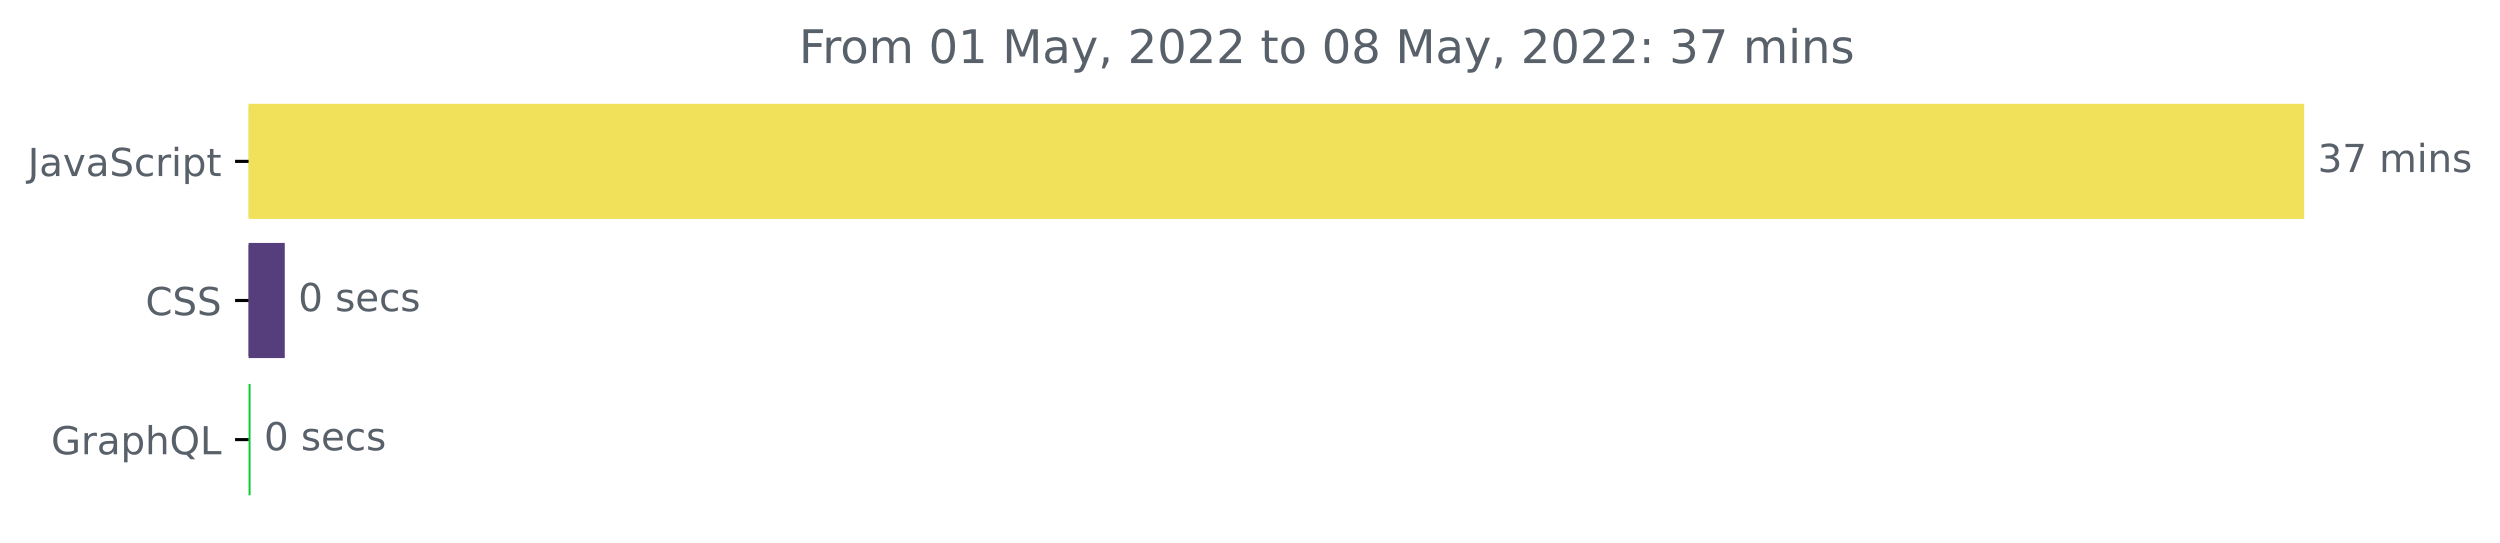
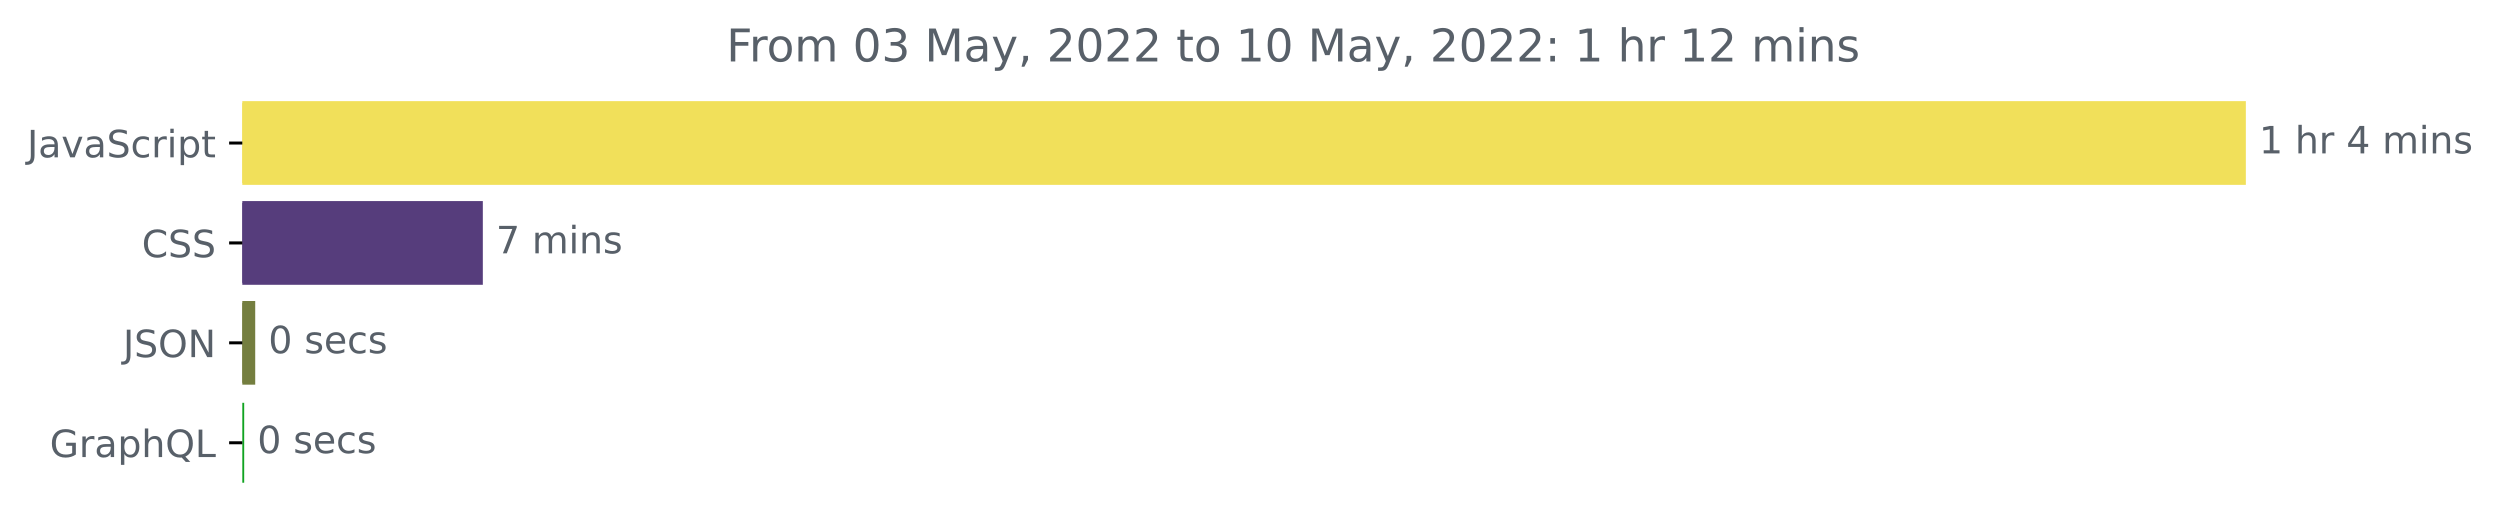
- <svg xmlns="http://www.w3.org/2000/svg" xmlns:xlink="http://www.w3.org/1999/xlink" width="646.927pt" height="140.398pt" viewBox="0 0 646.927 140.398" version="1.1">
+ <svg xmlns="http://www.w3.org/2000/svg" xmlns:xlink="http://www.w3.org/1999/xlink" width="663.732pt" height="140.398pt" viewBox="0 0 663.732 140.398" version="1.1">
  <defs>
    <style type="text/css">*{stroke-linejoin: round; stroke-linecap: butt}</style>
  </defs>
  <g id="figure_1">
    <g id="patch_1">
-       <path d="M -0 140.398  L 646.927 140.398  L 646.927 0  L -0 0  L -0 140.398  z " style="fill: none" />
+       <path d="M -0 140.398  L 663.732 140.398  L 663.732 0  L -0 0  L -0 140.398  z " style="fill: none" />
    </g>
    <g id="axes_1">
      <g id="patch_2">
-         <path d="M 64.33 27.358  L 595.758 27.358  L 595.758 56.158  L 64.33 56.158  z " clip-path="url(#p6bbeb8cf62)" style="fill: #f1e05a; stroke: #f1e05a; stroke-linejoin: miter" />
+         <path d="M 64.33 27.358  L 595.758 27.358  L 595.758 48.579  L 64.33 48.579  z " clip-path="url(#p9625a8a230)" style="fill: #f1e05a; stroke: #f1e05a; stroke-linejoin: miter" />
      </g>
      <g id="patch_3">
-         <path d="M 64.33 63.358  L 73.19 63.358  L 73.19 92.158  L 64.33 92.158  z " clip-path="url(#p6bbeb8cf62)" style="fill: #563d7c; stroke: #563d7c; stroke-linejoin: miter" />
+         <path d="M 64.33 53.884  L 127.687 53.884  L 127.687 75.105  L 64.33 75.105  z " clip-path="url(#p9625a8a230)" style="fill: #563d7c; stroke: #563d7c; stroke-linejoin: miter" />
      </g>
      <g id="patch_4">
-         <path d="M 64.33 99.358  L 64.33 99.358  L 64.33 128.158  L 64.33 128.158  z " clip-path="url(#p6bbeb8cf62)" style="fill: #02ca27; stroke: #02ca27; stroke-linejoin: miter" />
+         <path d="M 64.33 80.411  L 67.258 80.411  L 67.258 101.632  L 64.33 101.632  z " clip-path="url(#p9625a8a230)" style="fill: #747e3f; stroke: #747e3f; stroke-linejoin: miter" />
+       </g>
+       <g id="patch_5">
+         <path d="M 64.33 106.937  L 64.33 106.937  L 64.33 128.158  L 64.33 128.158  z " clip-path="url(#p9625a8a230)" style="fill: #11a321; stroke: #11a321; stroke-linejoin: miter" />
      </g>
      <g id="matplotlib.axis_1" />
      <g id="matplotlib.axis_2">
        <g id="ytick_1">
          <g id="line2d_1">
            <defs>
-               <path id="m935d3d1471" d="M 0 0  L -3.5 0  " style="stroke: #000000; stroke-width: 0.8" />
+               <path id="m27f204b58d" d="M 0 0  L -3.5 0  " style="stroke: #000000; stroke-width: 0.8" />
            </defs>
            <g>
-               <use xlink:href="#m935d3d1471" x="64.33" y="41.758" style="stroke: #000000; stroke-width: 0.8" />
+               <use xlink:href="#m27f204b58d" x="64.33" y="37.969" style="stroke: #000000; stroke-width: 0.8" />
            </g>
          </g>
          <g id="text_1">
-             <g style="fill: #586069" transform="translate(7.2 45.55734)scale(0.1 -0.1)">
+             <g style="fill: #586069" transform="translate(7.2 41.76787)scale(0.1 -0.1)">
              <defs>
                <path id="DejaVuSans-4a" d="M 628 4666  L 1259 4666  L 1259 325  Q 1259 -519 939 -900  Q 619 -1281 -91 -1281  L -331 -1281  L -331 -750  L -134 -750  Q 284 -750 456 -515  Q 628 -281 628 325  L 628 4666  z " transform="scale(0.015625)" />
                <path id="DejaVuSans-61" d="M 2194 1759  Q 1497 1759 1228 1600  Q 959 1441 959 1056  Q 959 750 1161 570  Q 1363 391 1709 391  Q 2188 391 2477 730  Q 2766 1069 2766 1631  L 2766 1759  L 2194 1759  z M 3341 1997  L 3341 0  L 2766 0  L 2766 531  Q 2569 213 2275 61  Q 1981 -91 1556 -91  Q 1019 -91 701 211  Q 384 513 384 1019  Q 384 1609 779 1909  Q 1175 2209 1959 2209  L 2766 2209  L 2766 2266  Q 2766 2663 2505 2880  Q 2244 3097 1772 3097  Q 1472 3097 1187 3025  Q 903 2953 641 2809  L 641 3341  Q 956 3463 1253 3523  Q 1550 3584 1831 3584  Q 2591 3584 2966 3190  Q 3341 2797 3341 1997  z " transform="scale(0.015625)" />
                <path id="DejaVuSans-76" d="M 191 3500  L 800 3500  L 1894 563  L 2988 3500  L 3597 3500  L 2284 0  L 1503 0  L 191 3500  z " transform="scale(0.015625)" />
                <path id="DejaVuSans-53" d="M 3425 4513  L 3425 3897  Q 3066 4069 2747 4153  Q 2428 4238 2131 4238  Q 1616 4238 1336 4038  Q 1056 3838 1056 3469  Q 1056 3159 1242 3001  Q 1428 2844 1947 2747  L 2328 2669  Q 3034 2534 3370 2195  Q 3706 1856 3706 1288  Q 3706 609 3251 259  Q 2797 -91 1919 -91  Q 1588 -91 1214 -16  Q 841 59 441 206  L 441 856  Q 825 641 1194 531  Q 1563 422 1919 422  Q 2459 422 2753 634  Q 3047 847 3047 1241  Q 3047 1584 2836 1778  Q 2625 1972 2144 2069  L 1759 2144  Q 1053 2284 737 2584  Q 422 2884 422 3419  Q 422 4038 858 4394  Q 1294 4750 2059 4750  Q 2388 4750 2728 4690  Q 3069 4631 3425 4513  z " transform="scale(0.015625)" />
                <path id="DejaVuSans-63" d="M 3122 3366  L 3122 2828  Q 2878 2963 2633 3030  Q 2388 3097 2138 3097  Q 1578 3097 1268 2742  Q 959 2388 959 1747  Q 959 1106 1268 751  Q 1578 397 2138 397  Q 2388 397 2633 464  Q 2878 531 3122 666  L 3122 134  Q 2881 22 2623 -34  Q 2366 -91 2075 -91  Q 1284 -91 818 406  Q 353 903 353 1747  Q 353 2603 823 3093  Q 1294 3584 2113 3584  Q 2378 3584 2631 3529  Q 2884 3475 3122 3366  z " transform="scale(0.015625)" />
                <path id="DejaVuSans-72" d="M 2631 2963  Q 2534 3019 2420 3045  Q 2306 3072 2169 3072  Q 1681 3072 1420 2755  Q 1159 2438 1159 1844  L 1159 0  L 581 0  L 581 3500  L 1159 3500  L 1159 2956  Q 1341 3275 1631 3429  Q 1922 3584 2338 3584  Q 2397 3584 2469 3576  Q 2541 3569 2628 3553  L 2631 2963  z " transform="scale(0.015625)" />
                <path id="DejaVuSans-69" d="M 603 3500  L 1178 3500  L 1178 0  L 603 0  L 603 3500  z M 603 4863  L 1178 4863  L 1178 4134  L 603 4134  L 603 4863  z " transform="scale(0.015625)" />
                <path id="DejaVuSans-70" d="M 1159 525  L 1159 -1331  L 581 -1331  L 581 3500  L 1159 3500  L 1159 2969  Q 1341 3281 1617 3432  Q 1894 3584 2278 3584  Q 2916 3584 3314 3078  Q 3713 2572 3713 1747  Q 3713 922 3314 415  Q 2916 -91 2278 -91  Q 1894 -91 1617 61  Q 1341 213 1159 525  z M 3116 1747  Q 3116 2381 2855 2742  Q 2594 3103 2138 3103  Q 1681 3103 1420 2742  Q 1159 2381 1159 1747  Q 1159 1113 1420 752  Q 1681 391 2138 391  Q 2594 391 2855 752  Q 3116 1113 3116 1747  z " transform="scale(0.015625)" />
                <path id="DejaVuSans-74" d="M 1172 4494  L 1172 3500  L 2356 3500  L 2356 3053  L 1172 3053  L 1172 1153  Q 1172 725 1289 603  Q 1406 481 1766 481  L 2356 481  L 2356 0  L 1766 0  Q 1100 0 847 248  Q 594 497 594 1153  L 594 3053  L 172 3053  L 172 3500  L 594 3500  L 594 4494  L 1172 4494  z " transform="scale(0.015625)" />
              </defs>
              <use xlink:href="#DejaVuSans-4a" />
              <use xlink:href="#DejaVuSans-61" x="29.492" />
              <use xlink:href="#DejaVuSans-76" x="90.771" />
              <use xlink:href="#DejaVuSans-61" x="149.951" />
              <use xlink:href="#DejaVuSans-53" x="211.23" />
              <use xlink:href="#DejaVuSans-63" x="274.707" />
              <use xlink:href="#DejaVuSans-72" x="329.688" />
              <use xlink:href="#DejaVuSans-69" x="370.801" />
              <use xlink:href="#DejaVuSans-70" x="398.584" />
              <use xlink:href="#DejaVuSans-74" x="462.061" />
            </g>
          </g>
        </g>
        <g id="ytick_2">
          <g id="line2d_2">
            <g>
-               <use xlink:href="#m935d3d1471" x="64.33" y="77.758" style="stroke: #000000; stroke-width: 0.8" />
+               <use xlink:href="#m27f204b58d" x="64.33" y="64.495" style="stroke: #000000; stroke-width: 0.8" />
            </g>
          </g>
          <g id="text_2">
-             <g style="fill: #586069" transform="translate(37.65 81.55734)scale(0.1 -0.1)">
+             <g style="fill: #586069" transform="translate(37.65 68.29419)scale(0.1 -0.1)">
              <defs>
                <path id="DejaVuSans-43" d="M 4122 4306  L 4122 3641  Q 3803 3938 3442 4084  Q 3081 4231 2675 4231  Q 1875 4231 1450 3742  Q 1025 3253 1025 2328  Q 1025 1406 1450 917  Q 1875 428 2675 428  Q 3081 428 3442 575  Q 3803 722 4122 1019  L 4122 359  Q 3791 134 3420 21  Q 3050 -91 2638 -91  Q 1578 -91 968 557  Q 359 1206 359 2328  Q 359 3453 968 4101  Q 1578 4750 2638 4750  Q 3056 4750 3426 4639  Q 3797 4528 4122 4306  z " transform="scale(0.015625)" />
              </defs>
              <use xlink:href="#DejaVuSans-43" />
              <use xlink:href="#DejaVuSans-53" x="69.824" />
              <use xlink:href="#DejaVuSans-53" x="133.301" />
            </g>
          </g>
        </g>
        <g id="ytick_3">
          <g id="line2d_3">
            <g>
-               <use xlink:href="#m935d3d1471" x="64.33" y="113.758" style="stroke: #000000; stroke-width: 0.8" />
+               <use xlink:href="#m27f204b58d" x="64.33" y="91.021" style="stroke: #000000; stroke-width: 0.8" />
            </g>
          </g>
          <g id="text_3">
-             <g style="fill: #586069" transform="translate(13.2125 117.5573)scale(0.1 -0.1)">
+             <g style="fill: #586069" transform="translate(32.67813 94.8205)scale(0.1 -0.1)">
+               <defs>
+                 <path id="DejaVuSans-4f" d="M 2522 4238  Q 1834 4238 1429 3725  Q 1025 3213 1025 2328  Q 1025 1447 1429 934  Q 1834 422 2522 422  Q 3209 422 3611 934  Q 4013 1447 4013 2328  Q 4013 3213 3611 3725  Q 3209 4238 2522 4238  z M 2522 4750  Q 3503 4750 4090 4092  Q 4678 3434 4678 2328  Q 4678 1225 4090 567  Q 3503 -91 2522 -91  Q 1538 -91 948 565  Q 359 1222 359 2328  Q 359 3434 948 4092  Q 1538 4750 2522 4750  z " transform="scale(0.015625)" />
+                 <path id="DejaVuSans-4e" d="M 628 4666  L 1478 4666  L 3547 763  L 3547 4666  L 4159 4666  L 4159 0  L 3309 0  L 1241 3903  L 1241 0  L 628 0  L 628 4666  z " transform="scale(0.015625)" />
+               </defs>
+               <use xlink:href="#DejaVuSans-4a" />
+               <use xlink:href="#DejaVuSans-53" x="29.492" />
+               <use xlink:href="#DejaVuSans-4f" x="92.969" />
+               <use xlink:href="#DejaVuSans-4e" x="171.68" />
+             </g>
+           </g>
+         </g>
+         <g id="ytick_4">
+           <g id="line2d_4">
+             <g>
+               <use xlink:href="#m27f204b58d" x="64.33" y="117.548" style="stroke: #000000; stroke-width: 0.8" />
+             </g>
+           </g>
+           <g id="text_4">
+             <g style="fill: #586069" transform="translate(13.2125 121.3468)scale(0.1 -0.1)">
              <defs>
                <path id="DejaVuSans-47" d="M 3809 666  L 3809 1919  L 2778 1919  L 2778 2438  L 4434 2438  L 4434 434  Q 4069 175 3628 42  Q 3188 -91 2688 -91  Q 1594 -91 976 548  Q 359 1188 359 2328  Q 359 3472 976 4111  Q 1594 4750 2688 4750  Q 3144 4750 3555 4637  Q 3966 4525 4313 4306  L 4313 3634  Q 3963 3931 3569 4081  Q 3175 4231 2741 4231  Q 1884 4231 1454 3753  Q 1025 3275 1025 2328  Q 1025 1384 1454 906  Q 1884 428 2741 428  Q 3075 428 3337 486  Q 3600 544 3809 666  z " transform="scale(0.015625)" />
                <path id="DejaVuSans-68" d="M 3513 2113  L 3513 0  L 2938 0  L 2938 2094  Q 2938 2591 2744 2837  Q 2550 3084 2163 3084  Q 1697 3084 1428 2787  Q 1159 2491 1159 1978  L 1159 0  L 581 0  L 581 4863  L 1159 4863  L 1159 2956  Q 1366 3272 1645 3428  Q 1925 3584 2291 3584  Q 2894 3584 3203 3211  Q 3513 2838 3513 2113  z " transform="scale(0.015625)" />
                <path id="DejaVuSans-51" d="M 2522 4238  Q 1834 4238 1429 3725  Q 1025 3213 1025 2328  Q 1025 1447 1429 934  Q 1834 422 2522 422  Q 3209 422 3611 934  Q 4013 1447 4013 2328  Q 4013 3213 3611 3725  Q 3209 4238 2522 4238  z M 3406 84  L 4238 -825  L 3475 -825  L 2784 -78  Q 2681 -84 2626 -87  Q 2572 -91 2522 -91  Q 1538 -91 948 567  Q 359 1225 359 2328  Q 359 3434 948 4092  Q 1538 4750 2522 4750  Q 3503 4750 4090 4092  Q 4678 3434 4678 2328  Q 4678 1516 4351 937  Q 4025 359 3406 84  z " transform="scale(0.015625)" />
                <path id="DejaVuSans-4c" d="M 628 4666  L 1259 4666  L 1259 531  L 3531 531  L 3531 0  L 628 0  L 628 4666  z " transform="scale(0.015625)" />
              </defs>
              <use xlink:href="#DejaVuSans-47" />
              <use xlink:href="#DejaVuSans-72" x="77.49" />
              <use xlink:href="#DejaVuSans-61" x="118.604" />
              <use xlink:href="#DejaVuSans-70" x="179.883" />
              <use xlink:href="#DejaVuSans-68" x="243.359" />
              <use xlink:href="#DejaVuSans-51" x="306.738" />
              <use xlink:href="#DejaVuSans-4c" x="385.449" />
            </g>
          </g>
        </g>
      </g>
-       <g id="text_4">
-         <g style="fill: #586069" transform="translate(599.7583 44.5175)scale(0.1 -0.1)">
-           <defs>
-             <path id="DejaVuSans-33" d="M 2597 2516  Q 3050 2419 3304 2112  Q 3559 1806 3559 1356  Q 3559 666 3084 287  Q 2609 -91 1734 -91  Q 1441 -91 1130 -33  Q 819 25 488 141  L 488 750  Q 750 597 1062 519  Q 1375 441 1716 441  Q 2309 441 2620 675  Q 2931 909 2931 1356  Q 2931 1769 2642 2001  Q 2353 2234 1838 2234  L 1294 2234  L 1294 2753  L 1863 2753  Q 2328 2753 2575 2939  Q 2822 3125 2822 3475  Q 2822 3834 2567 4026  Q 2313 4219 1838 4219  Q 1578 4219 1281 4162  Q 984 4106 628 3988  L 628 4550  Q 988 4650 1302 4700  Q 1616 4750 1894 4750  Q 2613 4750 3031 4423  Q 3450 4097 3450 3541  Q 3450 3153 3228 2886  Q 3006 2619 2597 2516  z " transform="scale(0.015625)" />
-             <path id="DejaVuSans-37" d="M 525 4666  L 3525 4666  L 3525 4397  L 1831 0  L 1172 0  L 2766 4134  L 525 4134  L 525 4666  z " transform="scale(0.015625)" />
+       <g id="text_5">
+         <g style="fill: #586069" transform="translate(599.7583 40.72803)scale(0.1 -0.1)">
+           <defs>
+             <path id="DejaVuSans-31" d="M 794 531  L 1825 531  L 1825 4091  L 703 3866  L 703 4441  L 1819 4666  L 2450 4666  L 2450 531  L 3481 531  L 3481 0  L 794 0  L 794 531  z " transform="scale(0.015625)" />
            <path id="DejaVuSans-20" transform="scale(0.015625)" />
+             <path id="DejaVuSans-34" d="M 2419 4116  L 825 1625  L 2419 1625  L 2419 4116  z M 2253 4666  L 3047 4666  L 3047 1625  L 3713 1625  L 3713 1100  L 3047 1100  L 3047 0  L 2419 0  L 2419 1100  L 313 1100  L 313 1709  L 2253 4666  z " transform="scale(0.015625)" />
            <path id="DejaVuSans-6d" d="M 3328 2828  Q 3544 3216 3844 3400  Q 4144 3584 4550 3584  Q 5097 3584 5394 3201  Q 5691 2819 5691 2113  L 5691 0  L 5113 0  L 5113 2094  Q 5113 2597 4934 2840  Q 4756 3084 4391 3084  Q 3944 3084 3684 2787  Q 3425 2491 3425 1978  L 3425 0  L 2847 0  L 2847 2094  Q 2847 2600 2669 2842  Q 2491 3084 2119 3084  Q 1678 3084 1418 2786  Q 1159 2488 1159 1978  L 1159 0  L 581 0  L 581 3500  L 1159 3500  L 1159 2956  Q 1356 3278 1631 3431  Q 1906 3584 2284 3584  Q 2666 3584 2933 3390  Q 3200 3197 3328 2828  z " transform="scale(0.015625)" />
            <path id="DejaVuSans-6e" d="M 3513 2113  L 3513 0  L 2938 0  L 2938 2094  Q 2938 2591 2744 2837  Q 2550 3084 2163 3084  Q 1697 3084 1428 2787  Q 1159 2491 1159 1978  L 1159 0  L 581 0  L 581 3500  L 1159 3500  L 1159 2956  Q 1366 3272 1645 3428  Q 1925 3584 2291 3584  Q 2894 3584 3203 3211  Q 3513 2838 3513 2113  z " transform="scale(0.015625)" />
            <path id="DejaVuSans-73" d="M 2834 3397  L 2834 2853  Q 2591 2978 2328 3040  Q 2066 3103 1784 3103  Q 1356 3103 1142 2972  Q 928 2841 928 2578  Q 928 2378 1081 2264  Q 1234 2150 1697 2047  L 1894 2003  Q 2506 1872 2764 1633  Q 3022 1394 3022 966  Q 3022 478 2636 193  Q 2250 -91 1575 -91  Q 1294 -91 989 -36  Q 684 19 347 128  L 347 722  Q 666 556 975 473  Q 1284 391 1588 391  Q 1994 391 2212 530  Q 2431 669 2431 922  Q 2431 1156 2273 1281  Q 2116 1406 1581 1522  L 1381 1569  Q 847 1681 609 1914  Q 372 2147 372 2553  Q 372 3047 722 3315  Q 1072 3584 1716 3584  Q 2034 3584 2315 3537  Q 2597 3491 2834 3397  z " transform="scale(0.015625)" />
          </defs>
-           <use xlink:href="#DejaVuSans-33" />
-           <use xlink:href="#DejaVuSans-37" x="63.623" />
-           <use xlink:href="#DejaVuSans-20" x="127.246" />
-           <use xlink:href="#DejaVuSans-6d" x="159.033" />
-           <use xlink:href="#DejaVuSans-69" x="256.445" />
-           <use xlink:href="#DejaVuSans-6e" x="284.229" />
-           <use xlink:href="#DejaVuSans-73" x="347.607" />
-         </g>
-       </g>
-       <g id="text_5">
-         <g style="fill: #586069" transform="translate(77.19043 80.5175)scale(0.1 -0.1)">
+           <use xlink:href="#DejaVuSans-31" />
+           <use xlink:href="#DejaVuSans-20" x="63.623" />
+           <use xlink:href="#DejaVuSans-68" x="95.41" />
+           <use xlink:href="#DejaVuSans-72" x="158.789" />
+           <use xlink:href="#DejaVuSans-20" x="199.902" />
+           <use xlink:href="#DejaVuSans-34" x="231.689" />
+           <use xlink:href="#DejaVuSans-20" x="295.312" />
+           <use xlink:href="#DejaVuSans-6d" x="327.1" />
+           <use xlink:href="#DejaVuSans-69" x="424.512" />
+           <use xlink:href="#DejaVuSans-6e" x="452.295" />
+           <use xlink:href="#DejaVuSans-73" x="515.674" />
+         </g>
+       </g>
+       <g id="text_6">
+         <g style="fill: #586069" transform="translate(131.6875 67.25434)scale(0.1 -0.1)">
+           <defs>
+             <path id="DejaVuSans-37" d="M 525 4666  L 3525 4666  L 3525 4397  L 1831 0  L 1172 0  L 2766 4134  L 525 4134  L 525 4666  z " transform="scale(0.015625)" />
+           </defs>
+           <use xlink:href="#DejaVuSans-37" />
+           <use xlink:href="#DejaVuSans-20" x="63.623" />
+           <use xlink:href="#DejaVuSans-6d" x="95.41" />
+           <use xlink:href="#DejaVuSans-69" x="192.822" />
+           <use xlink:href="#DejaVuSans-6e" x="220.605" />
+           <use xlink:href="#DejaVuSans-73" x="283.984" />
+         </g>
+       </g>
+       <g id="text_7">
+         <g style="fill: #586069" transform="translate(71.25849 93.78066)scale(0.1 -0.1)">
          <defs>
            <path id="DejaVuSans-30" d="M 2034 4250  Q 1547 4250 1301 3770  Q 1056 3291 1056 2328  Q 1056 1369 1301 889  Q 1547 409 2034 409  Q 2525 409 2770 889  Q 3016 1369 3016 2328  Q 3016 3291 2770 3770  Q 2525 4250 2034 4250  z M 2034 4750  Q 2819 4750 3233 4129  Q 3647 3509 3647 2328  Q 3647 1150 3233 529  Q 2819 -91 2034 -91  Q 1250 -91 836 529  Q 422 1150 422 2328  Q 422 3509 836 4129  Q 1250 4750 2034 4750  z " transform="scale(0.015625)" />
            <path id="DejaVuSans-65" d="M 3597 1894  L 3597 1613  L 953 1613  Q 991 1019 1311 708  Q 1631 397 2203 397  Q 2534 397 2845 478  Q 3156 559 3463 722  L 3463 178  Q 3153 47 2828 -22  Q 2503 -91 2169 -91  Q 1331 -91 842 396  Q 353 884 353 1716  Q 353 2575 817 3079  Q 1281 3584 2069 3584  Q 2775 3584 3186 3129  Q 3597 2675 3597 1894  z M 3022 2063  Q 3016 2534 2758 2815  Q 2500 3097 2075 3097  Q 1594 3097 1305 2825  Q 1016 2553 972 2059  L 3022 2063  z " transform="scale(0.015625)" />
          </defs>
          <use xlink:href="#DejaVuSans-30" />
          <use xlink:href="#DejaVuSans-20" x="63.623" />
          <use xlink:href="#DejaVuSans-73" x="95.41" />
          <use xlink:href="#DejaVuSans-65" x="147.51" />
          <use xlink:href="#DejaVuSans-63" x="209.033" />
          <use xlink:href="#DejaVuSans-73" x="264.014" />
        </g>
      </g>
-       <g id="text_6">
-         <g style="fill: #586069" transform="translate(68.32969 116.5175)scale(0.1 -0.1)">
+       <g id="text_8">
+         <g style="fill: #586069" transform="translate(68.32969 120.307)scale(0.1 -0.1)">
          <use xlink:href="#DejaVuSans-30" />
          <use xlink:href="#DejaVuSans-20" x="63.623" />
          <use xlink:href="#DejaVuSans-73" x="95.41" />
          <use xlink:href="#DejaVuSans-65" x="147.51" />
          <use xlink:href="#DejaVuSans-63" x="209.033" />
          <use xlink:href="#DejaVuSans-73" x="264.014" />
        </g>
      </g>
-       <g id="text_7">
-         <g style="fill: #586069" transform="translate(206.7519 16.31812)scale(0.12 -0.12)">
+       <g id="text_9">
+         <g style="fill: #586069" transform="translate(192.8516 16.31812)scale(0.12 -0.12)">
          <defs>
            <path id="DejaVuSans-46" d="M 628 4666  L 3309 4666  L 3309 4134  L 1259 4134  L 1259 2759  L 3109 2759  L 3109 2228  L 1259 2228  L 1259 0  L 628 0  L 628 4666  z " transform="scale(0.015625)" />
            <path id="DejaVuSans-6f" d="M 1959 3097  Q 1497 3097 1228 2736  Q 959 2375 959 1747  Q 959 1119 1226 758  Q 1494 397 1959 397  Q 2419 397 2687 759  Q 2956 1122 2956 1747  Q 2956 2369 2687 2733  Q 2419 3097 1959 3097  z M 1959 3584  Q 2709 3584 3137 3096  Q 3566 2609 3566 1747  Q 3566 888 3137 398  Q 2709 -91 1959 -91  Q 1206 -91 779 398  Q 353 888 353 1747  Q 353 2609 779 3096  Q 1206 3584 1959 3584  z " transform="scale(0.015625)" />
-             <path id="DejaVuSans-31" d="M 794 531  L 1825 531  L 1825 4091  L 703 3866  L 703 4441  L 1819 4666  L 2450 4666  L 2450 531  L 3481 531  L 3481 0  L 794 0  L 794 531  z " transform="scale(0.015625)" />
+             <path id="DejaVuSans-33" d="M 2597 2516  Q 3050 2419 3304 2112  Q 3559 1806 3559 1356  Q 3559 666 3084 287  Q 2609 -91 1734 -91  Q 1441 -91 1130 -33  Q 819 25 488 141  L 488 750  Q 750 597 1062 519  Q 1375 441 1716 441  Q 2309 441 2620 675  Q 2931 909 2931 1356  Q 2931 1769 2642 2001  Q 2353 2234 1838 2234  L 1294 2234  L 1294 2753  L 1863 2753  Q 2328 2753 2575 2939  Q 2822 3125 2822 3475  Q 2822 3834 2567 4026  Q 2313 4219 1838 4219  Q 1578 4219 1281 4162  Q 984 4106 628 3988  L 628 4550  Q 988 4650 1302 4700  Q 1616 4750 1894 4750  Q 2613 4750 3031 4423  Q 3450 4097 3450 3541  Q 3450 3153 3228 2886  Q 3006 2619 2597 2516  z " transform="scale(0.015625)" />
            <path id="DejaVuSans-4d" d="M 628 4666  L 1569 4666  L 2759 1491  L 3956 4666  L 4897 4666  L 4897 0  L 4281 0  L 4281 4097  L 3078 897  L 2444 897  L 1241 4097  L 1241 0  L 628 0  L 628 4666  z " transform="scale(0.015625)" />
            <path id="DejaVuSans-79" d="M 2059 -325  Q 1816 -950 1584 -1140  Q 1353 -1331 966 -1331  L 506 -1331  L 506 -850  L 844 -850  Q 1081 -850 1212 -737  Q 1344 -625 1503 -206  L 1606 56  L 191 3500  L 800 3500  L 1894 763  L 2988 3500  L 3597 3500  L 2059 -325  z " transform="scale(0.015625)" />
            <path id="DejaVuSans-2c" d="M 750 794  L 1409 794  L 1409 256  L 897 -744  L 494 -744  L 750 256  L 750 794  z " transform="scale(0.015625)" />
            <path id="DejaVuSans-32" d="M 1228 531  L 3431 531  L 3431 0  L 469 0  L 469 531  Q 828 903 1448 1529  Q 2069 2156 2228 2338  Q 2531 2678 2651 2914  Q 2772 3150 2772 3378  Q 2772 3750 2511 3984  Q 2250 4219 1831 4219  Q 1534 4219 1204 4116  Q 875 4013 500 3803  L 500 4441  Q 881 4594 1212 4672  Q 1544 4750 1819 4750  Q 2544 4750 2975 4387  Q 3406 4025 3406 3419  Q 3406 3131 3298 2873  Q 3191 2616 2906 2266  Q 2828 2175 2409 1742  Q 1991 1309 1228 531  z " transform="scale(0.015625)" />
-             <path id="DejaVuSans-38" d="M 2034 2216  Q 1584 2216 1326 1975  Q 1069 1734 1069 1313  Q 1069 891 1326 650  Q 1584 409 2034 409  Q 2484 409 2743 651  Q 3003 894 3003 1313  Q 3003 1734 2745 1975  Q 2488 2216 2034 2216  z M 1403 2484  Q 997 2584 770 2862  Q 544 3141 544 3541  Q 544 4100 942 4425  Q 1341 4750 2034 4750  Q 2731 4750 3128 4425  Q 3525 4100 3525 3541  Q 3525 3141 3298 2862  Q 3072 2584 2669 2484  Q 3125 2378 3379 2068  Q 3634 1759 3634 1313  Q 3634 634 3220 271  Q 2806 -91 2034 -91  Q 1263 -91 848 271  Q 434 634 434 1313  Q 434 1759 690 2068  Q 947 2378 1403 2484  z M 1172 3481  Q 1172 3119 1398 2916  Q 1625 2713 2034 2713  Q 2441 2713 2670 2916  Q 2900 3119 2900 3481  Q 2900 3844 2670 4047  Q 2441 4250 2034 4250  Q 1625 4250 1398 4047  Q 1172 3844 1172 3481  z " transform="scale(0.015625)" />
            <path id="DejaVuSans-3a" d="M 750 794  L 1409 794  L 1409 0  L 750 0  L 750 794  z M 750 3309  L 1409 3309  L 1409 2516  L 750 2516  L 750 3309  z " transform="scale(0.015625)" />
          </defs>
          <use xlink:href="#DejaVuSans-46" />
          <use xlink:href="#DejaVuSans-72" x="50.27" />
          <use xlink:href="#DejaVuSans-6f" x="89.133" />
          <use xlink:href="#DejaVuSans-6d" x="150.314" />
          <use xlink:href="#DejaVuSans-20" x="247.727" />
          <use xlink:href="#DejaVuSans-30" x="279.514" />
-           <use xlink:href="#DejaVuSans-31" x="343.137" />
+           <use xlink:href="#DejaVuSans-33" x="343.137" />
          <use xlink:href="#DejaVuSans-20" x="406.76" />
          <use xlink:href="#DejaVuSans-4d" x="438.547" />
          <use xlink:href="#DejaVuSans-61" x="524.826" />
          <use xlink:href="#DejaVuSans-79" x="586.105" />
          <use xlink:href="#DejaVuSans-2c" x="645.285" />
          <use xlink:href="#DejaVuSans-20" x="677.072" />
          <use xlink:href="#DejaVuSans-32" x="708.859" />
          <use xlink:href="#DejaVuSans-30" x="772.482" />
          <use xlink:href="#DejaVuSans-32" x="836.105" />
          <use xlink:href="#DejaVuSans-32" x="899.729" />
          <use xlink:href="#DejaVuSans-20" x="963.352" />
          <use xlink:href="#DejaVuSans-74" x="995.139" />
          <use xlink:href="#DejaVuSans-6f" x="1034.348" />
          <use xlink:href="#DejaVuSans-20" x="1095.529" />
-           <use xlink:href="#DejaVuSans-30" x="1127.316" />
-           <use xlink:href="#DejaVuSans-38" x="1190.939" />
+           <use xlink:href="#DejaVuSans-31" x="1127.316" />
+           <use xlink:href="#DejaVuSans-30" x="1190.939" />
          <use xlink:href="#DejaVuSans-20" x="1254.562" />
          <use xlink:href="#DejaVuSans-4d" x="1286.35" />
          <use xlink:href="#DejaVuSans-61" x="1372.629" />
          <use xlink:href="#DejaVuSans-79" x="1433.908" />
          <use xlink:href="#DejaVuSans-2c" x="1493.088" />
          <use xlink:href="#DejaVuSans-20" x="1524.875" />
          <use xlink:href="#DejaVuSans-32" x="1556.662" />
          <use xlink:href="#DejaVuSans-30" x="1620.285" />
          <use xlink:href="#DejaVuSans-32" x="1683.908" />
          <use xlink:href="#DejaVuSans-32" x="1747.531" />
          <use xlink:href="#DejaVuSans-3a" x="1811.154" />
          <use xlink:href="#DejaVuSans-20" x="1844.846" />
-           <use xlink:href="#DejaVuSans-33" x="1876.633" />
-           <use xlink:href="#DejaVuSans-37" x="1940.256" />
-           <use xlink:href="#DejaVuSans-20" x="2003.879" />
-           <use xlink:href="#DejaVuSans-6d" x="2035.666" />
-           <use xlink:href="#DejaVuSans-69" x="2133.078" />
-           <use xlink:href="#DejaVuSans-6e" x="2160.861" />
-           <use xlink:href="#DejaVuSans-73" x="2224.24" />
+           <use xlink:href="#DejaVuSans-31" x="1876.633" />
+           <use xlink:href="#DejaVuSans-20" x="1940.256" />
+           <use xlink:href="#DejaVuSans-68" x="1972.043" />
+           <use xlink:href="#DejaVuSans-72" x="2035.422" />
+           <use xlink:href="#DejaVuSans-20" x="2076.535" />
+           <use xlink:href="#DejaVuSans-31" x="2108.322" />
+           <use xlink:href="#DejaVuSans-32" x="2171.945" />
+           <use xlink:href="#DejaVuSans-20" x="2235.568" />
+           <use xlink:href="#DejaVuSans-6d" x="2267.355" />
+           <use xlink:href="#DejaVuSans-69" x="2364.768" />
+           <use xlink:href="#DejaVuSans-6e" x="2392.551" />
+           <use xlink:href="#DejaVuSans-73" x="2455.93" />
        </g>
      </g>
    </g>
  </g>
  <defs>
-     <clipPath id="p6bbeb8cf62">
+     <clipPath id="p9625a8a230">
      <rect x="64.33" y="22.318" width="558" height="110.88" />
    </clipPath>
  </defs>
</svg>
